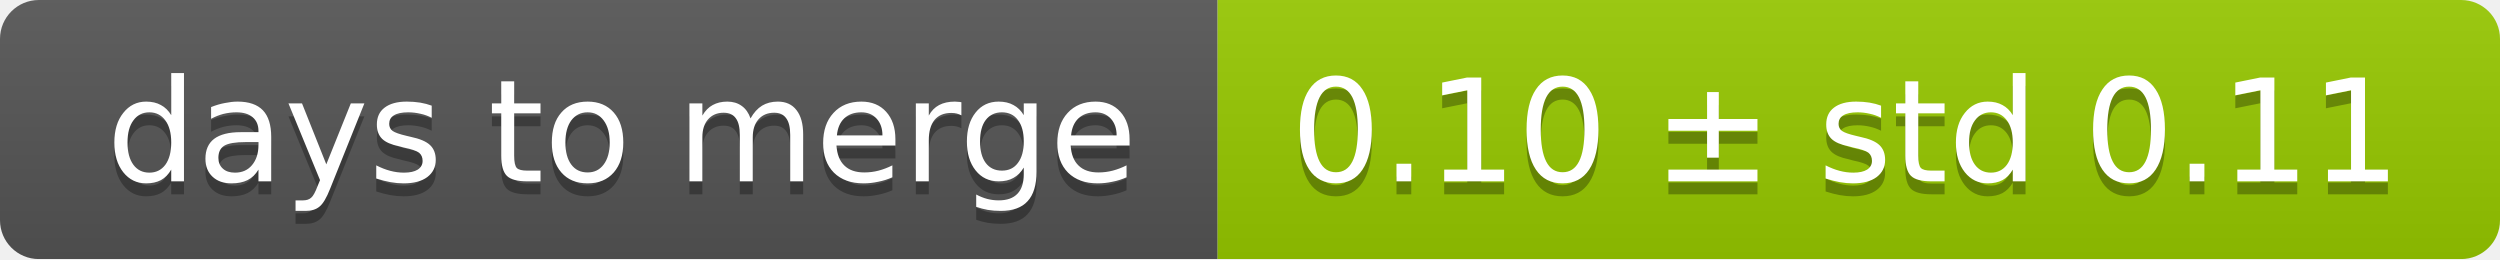
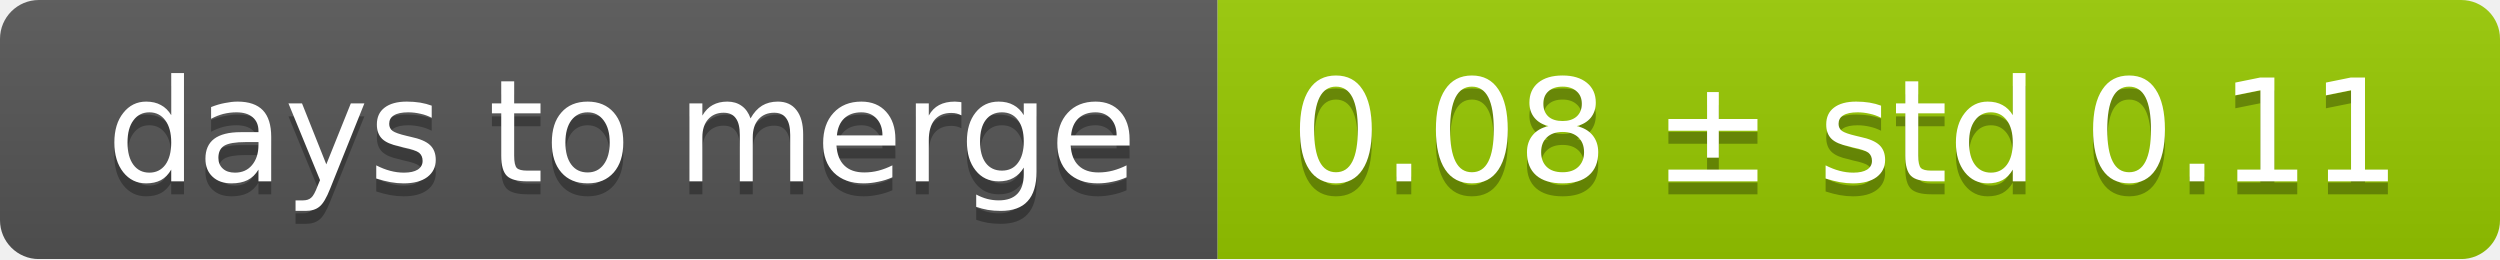
<svg xmlns="http://www.w3.org/2000/svg" width="193" height="20">
  <linearGradient id="smooth" x2="0" y2="100%">
    <stop offset="0" stop-color="#bbb" stop-opacity=".1" />
    <stop offset="1" stop-opacity=".1" />
  </linearGradient>
  <mask id="round">
    <rect width="193" height="20" rx="3" fill="#fff" />
  </mask>
  <g mask="url(#round)">
    <rect width="94" height="20" fill="#555" />
    <rect x="94" width="99" height="20" fill="#97ca00" />
    <rect width="193" height="20" fill="url(#smooth)" />
  </g>
  <g fill="#fff" text-anchor="middle" font-family="DejaVu Sans,Verdana,Geneva,sans-serif" font-size="11">
    <text x="48" y="15" fill="#010101" fill-opacity=".3">days to merge</text>
    <text x="48" y="14">days to merge</text>
-     <text x="142.5" y="15" fill="#010101" fill-opacity=".3">0.10 ± std 0.11</text>
-     <text x="142.5" y="14">0.10 ± std 0.11</text>
+     <text x="142.5" y="15" fill="#010101" fill-opacity=".3">0.08 ± std 0.11</text>
+     <text x="142.5" y="14">0.08 ± std 0.11</text>
  </g>
</svg>
